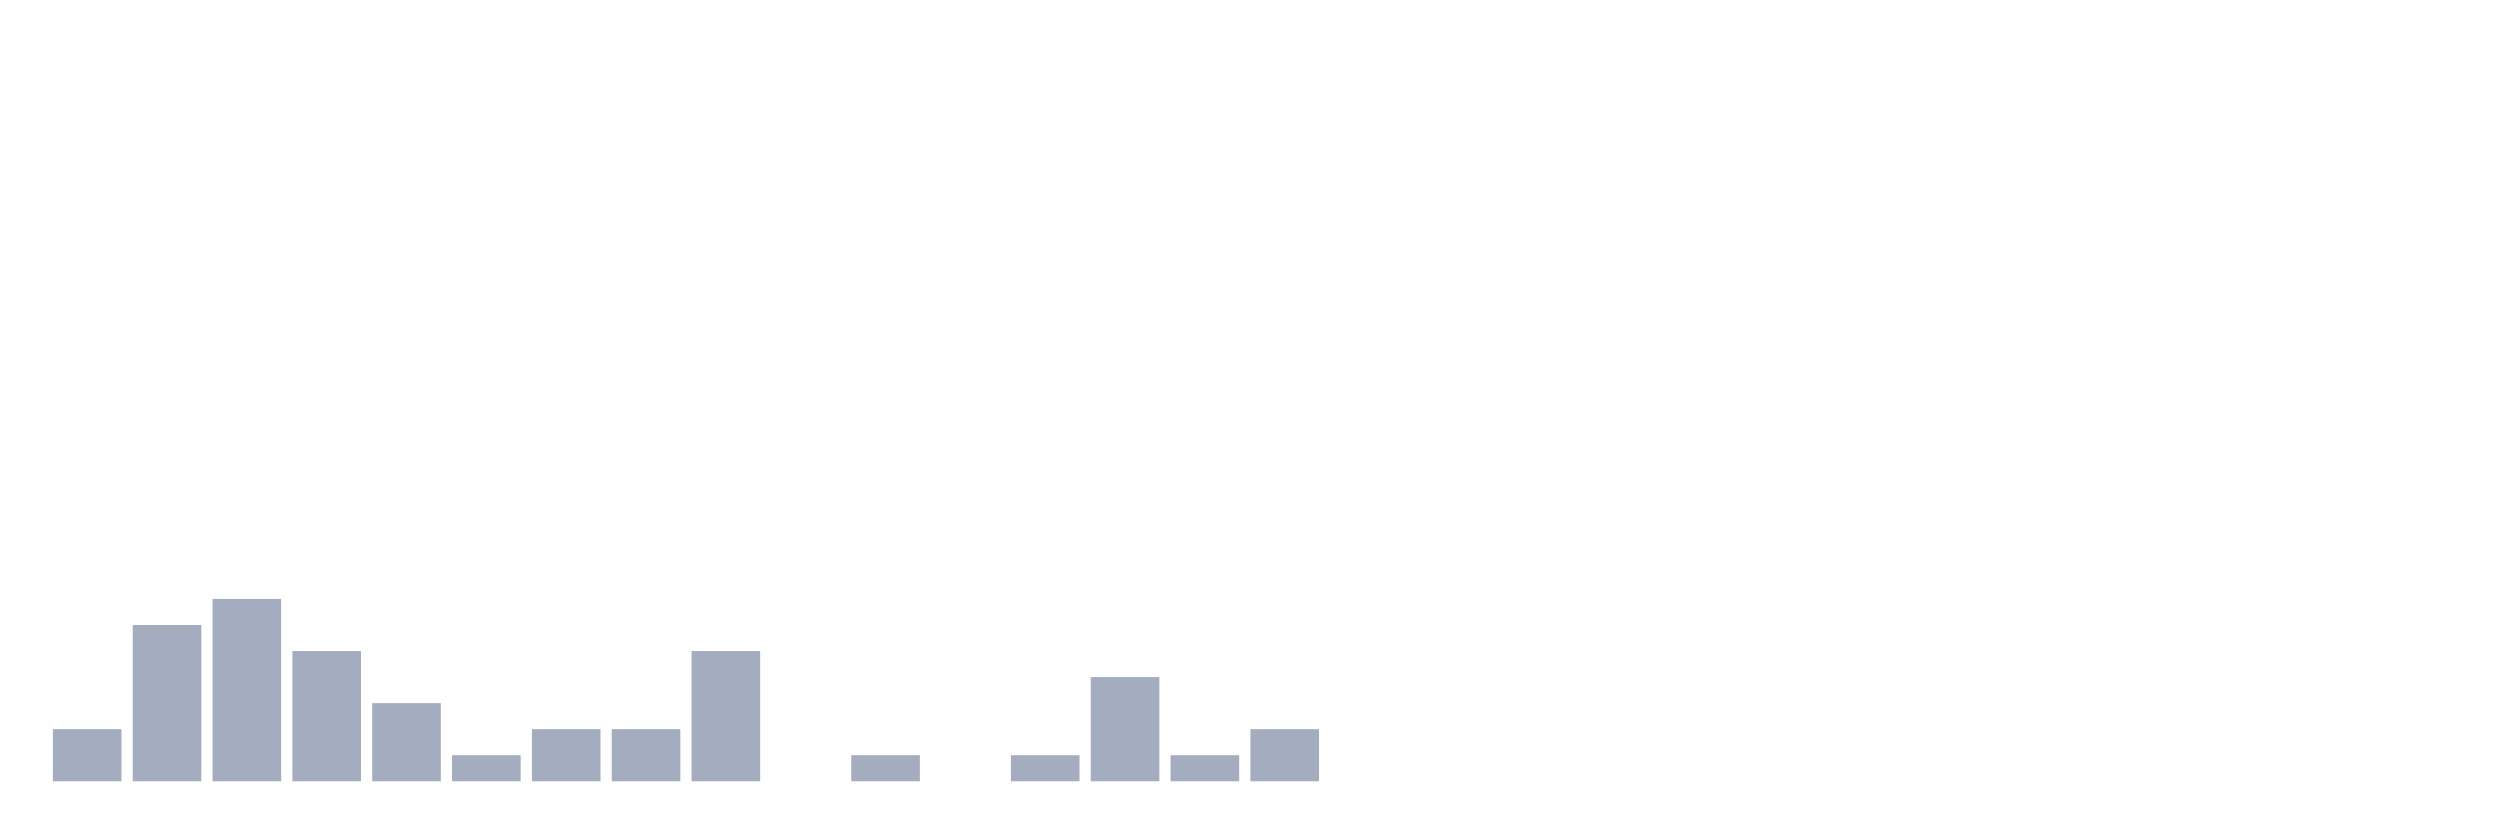
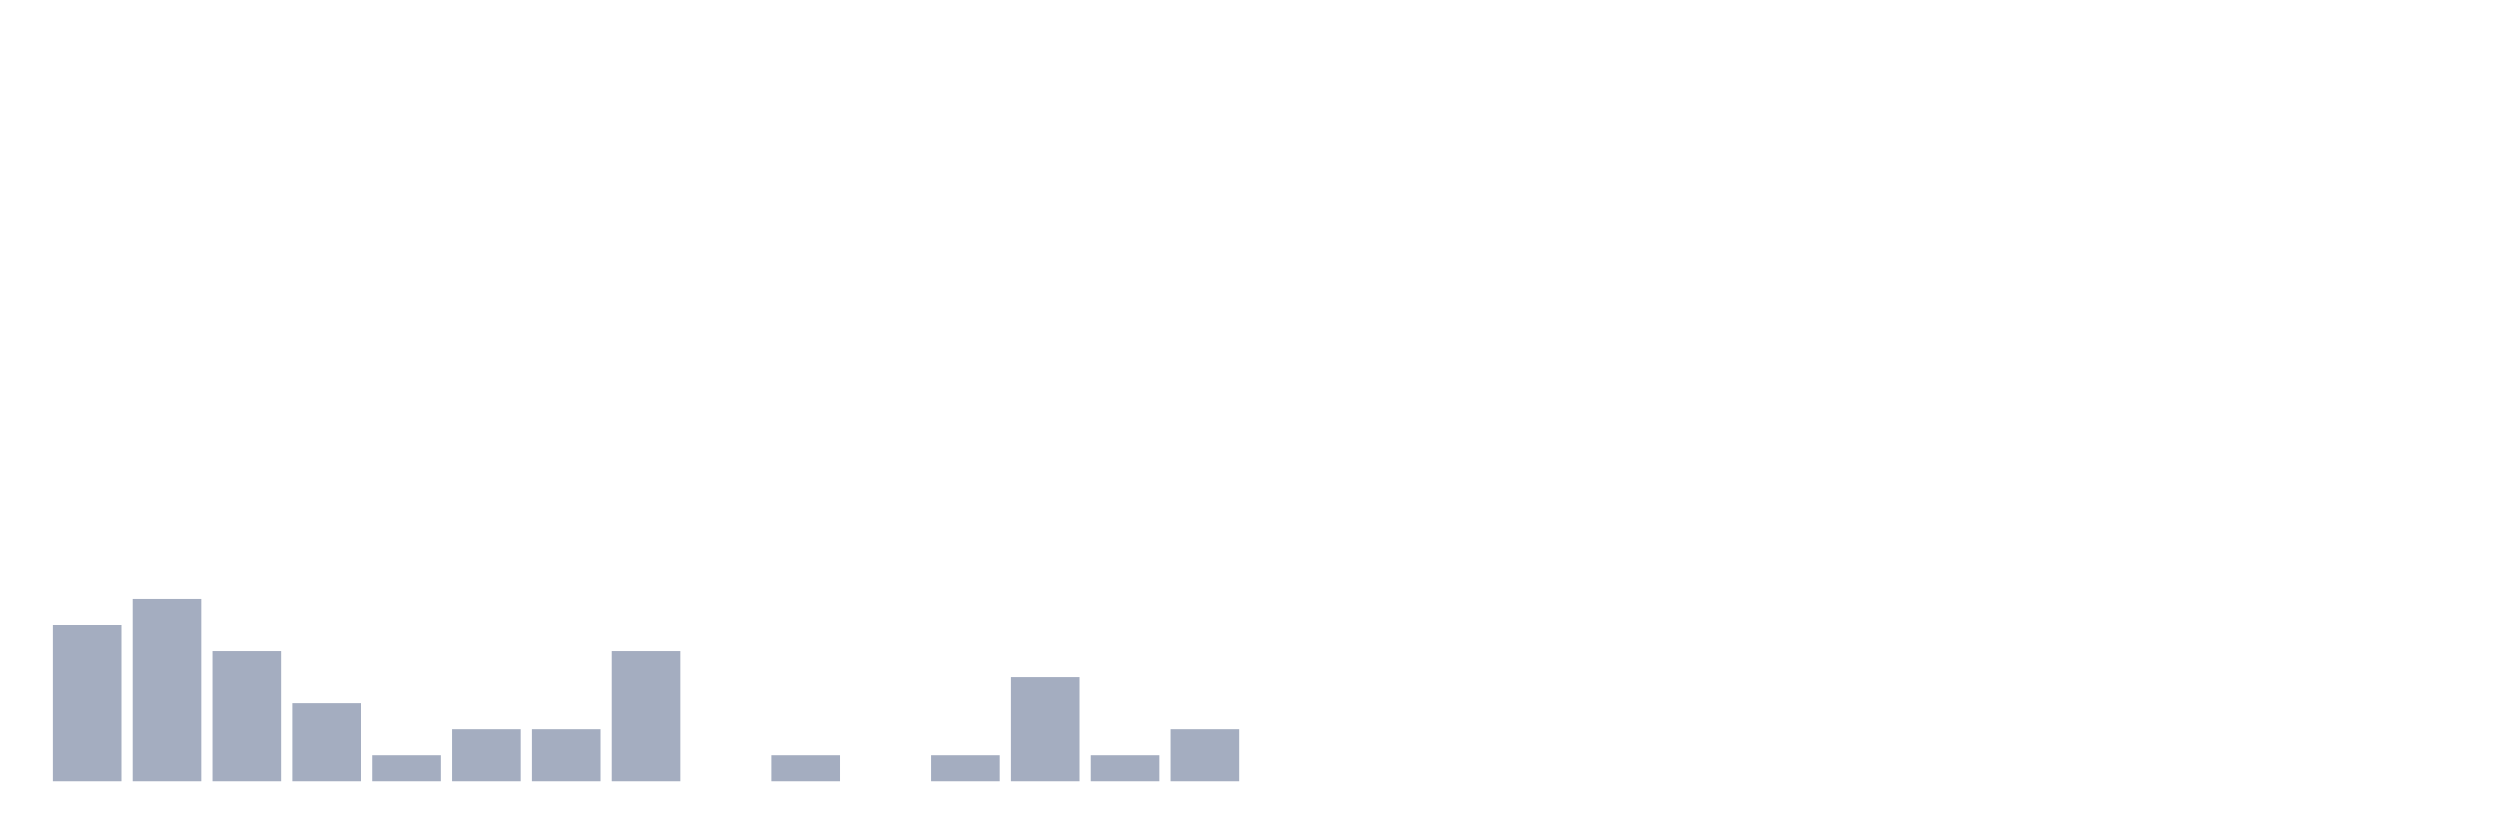
<svg xmlns="http://www.w3.org/2000/svg" viewBox="0 0 480 160">
  <g transform="translate(10,10)">
-     <rect class="bar" x="0.153" width="13.175" y="130" height="10" fill="rgb(164,173,192)" />
-     <rect class="bar" x="15.482" width="13.175" y="110" height="30" fill="rgb(164,173,192)" />
-     <rect class="bar" x="30.81" width="13.175" y="105" height="35" fill="rgb(164,173,192)" />
-     <rect class="bar" x="46.138" width="13.175" y="115" height="25" fill="rgb(164,173,192)" />
-     <rect class="bar" x="61.466" width="13.175" y="125" height="15" fill="rgb(164,173,192)" />
-     <rect class="bar" x="76.794" width="13.175" y="135" height="5" fill="rgb(164,173,192)" />
+     <rect class="bar" x="0.153" width="13.175" y="110" height="30" fill="rgb(164,173,192)" />
+     <rect class="bar" x="15.482" width="13.175" y="105" height="35" fill="rgb(164,173,192)" />
+     <rect class="bar" x="30.81" width="13.175" y="115" height="25" fill="rgb(164,173,192)" />
+     <rect class="bar" x="46.138" width="13.175" y="125" height="15" fill="rgb(164,173,192)" />
+     <rect class="bar" x="61.466" width="13.175" y="135" height="5" fill="rgb(164,173,192)" />
+     <rect class="bar" x="76.794" width="13.175" y="130" height="10" fill="rgb(164,173,192)" />
    <rect class="bar" x="92.123" width="13.175" y="130" height="10" fill="rgb(164,173,192)" />
-     <rect class="bar" x="107.451" width="13.175" y="130" height="10" fill="rgb(164,173,192)" />
-     <rect class="bar" x="122.779" width="13.175" y="115" height="25" fill="rgb(164,173,192)" />
-     <rect class="bar" x="138.107" width="13.175" y="140" height="0" fill="rgb(164,173,192)" />
-     <rect class="bar" x="153.436" width="13.175" y="135" height="5" fill="rgb(164,173,192)" />
-     <rect class="bar" x="168.764" width="13.175" y="140" height="0" fill="rgb(164,173,192)" />
-     <rect class="bar" x="184.092" width="13.175" y="135" height="5" fill="rgb(164,173,192)" />
-     <rect class="bar" x="199.42" width="13.175" y="120" height="20" fill="rgb(164,173,192)" />
-     <rect class="bar" x="214.748" width="13.175" y="135" height="5" fill="rgb(164,173,192)" />
-     <rect class="bar" x="230.077" width="13.175" y="130" height="10" fill="rgb(164,173,192)" />
+     <rect class="bar" x="107.451" width="13.175" y="115" height="25" fill="rgb(164,173,192)" />
+     <rect class="bar" x="122.779" width="13.175" y="140" height="0" fill="rgb(164,173,192)" />
+     <rect class="bar" x="138.107" width="13.175" y="135" height="5" fill="rgb(164,173,192)" />
+     <rect class="bar" x="153.436" width="13.175" y="140" height="0" fill="rgb(164,173,192)" />
+     <rect class="bar" x="168.764" width="13.175" y="135" height="5" fill="rgb(164,173,192)" />
+     <rect class="bar" x="184.092" width="13.175" y="120" height="20" fill="rgb(164,173,192)" />
+     <rect class="bar" x="199.42" width="13.175" y="135" height="5" fill="rgb(164,173,192)" />
+     <rect class="bar" x="214.748" width="13.175" y="130" height="10" fill="rgb(164,173,192)" />
+     <rect class="bar" x="230.077" width="13.175" y="140" height="0" fill="rgb(164,173,192)" />
    <rect class="bar" x="245.405" width="13.175" y="140" height="0" fill="rgb(164,173,192)" />
    <rect class="bar" x="260.733" width="13.175" y="140" height="0" fill="rgb(164,173,192)" />
    <rect class="bar" x="276.061" width="13.175" y="140" height="0" fill="rgb(164,173,192)" />
    <rect class="bar" x="291.39" width="13.175" y="140" height="0" fill="rgb(164,173,192)" />
    <rect class="bar" x="306.718" width="13.175" y="140" height="0" fill="rgb(164,173,192)" />
    <rect class="bar" x="322.046" width="13.175" y="140" height="0" fill="rgb(164,173,192)" />
    <rect class="bar" x="337.374" width="13.175" y="140" height="0" fill="rgb(164,173,192)" />
    <rect class="bar" x="352.702" width="13.175" y="140" height="0" fill="rgb(164,173,192)" />
    <rect class="bar" x="368.031" width="13.175" y="140" height="0" fill="rgb(164,173,192)" />
    <rect class="bar" x="383.359" width="13.175" y="140" height="0" fill="rgb(164,173,192)" />
    <rect class="bar" x="398.687" width="13.175" y="140" height="0" fill="rgb(164,173,192)" />
    <rect class="bar" x="414.015" width="13.175" y="140" height="0" fill="rgb(164,173,192)" />
    <rect class="bar" x="429.344" width="13.175" y="140" height="0" fill="rgb(164,173,192)" />
    <rect class="bar" x="444.672" width="13.175" y="140" height="0" fill="rgb(164,173,192)" />
  </g>
</svg>
